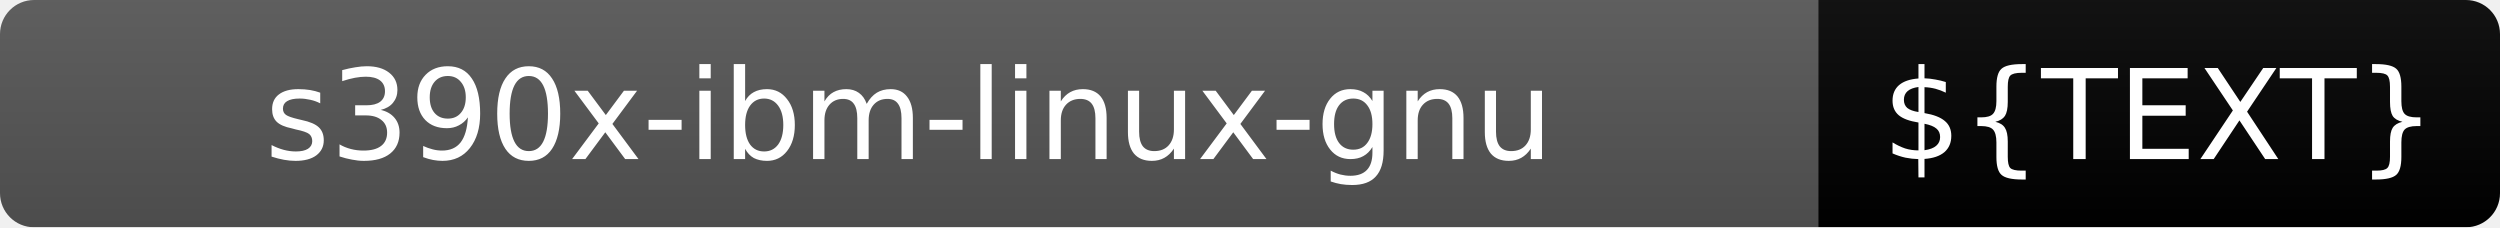
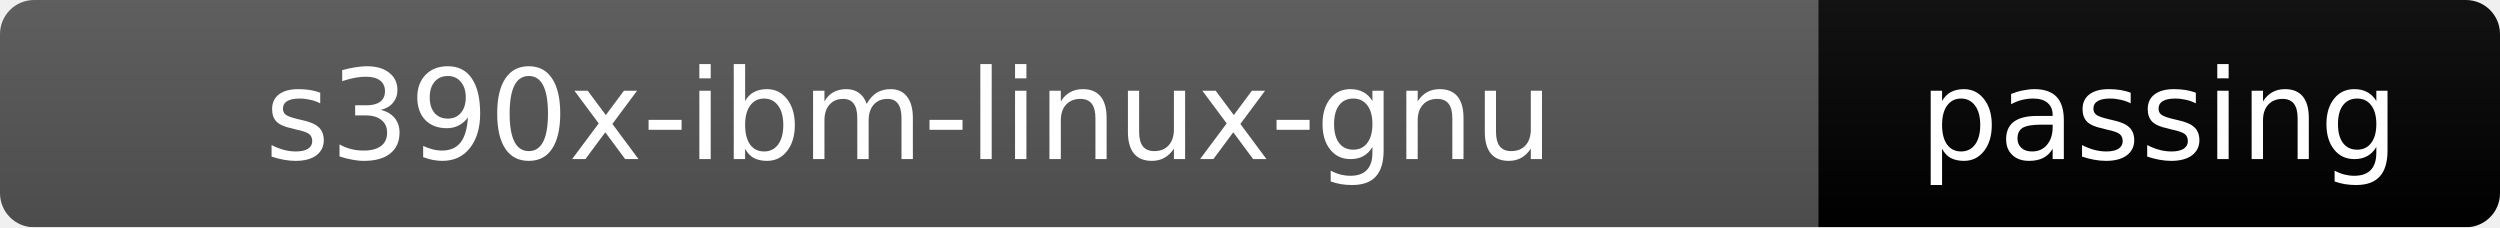
<svg xmlns="http://www.w3.org/2000/svg" width="220" height="20">
  <linearGradient id="b" x2="0" y2="100%">
    <stop offset="0" stop-color="#bbb" stop-opacity=".1" />
    <stop offset="1" stop-opacity=".1" />
  </linearGradient>
  <mask id="a">
    <rect width="220" height="20" rx="3" fill="#fff" />
  </mask>
  <g mask="url(#a)">
    <rect width="160" height="20" fill="#555" />
-     <rect x="160" width="60" height="20" fill="${COLOR}" />
+     <rect x="160" width="60" height="20" fill="brightgreen" />
    <rect width="220" height="20" fill="url(#b)" />
  </g>
  <g fill="#fff" text-anchor="middle" font-family="DejaVu Sans,Verdana,Geneva,sans-serif" font-size="11">
    <text x="80" y="14">s390x-ibm-linux-gnu</text>
-     <text x="190" y="14">${TEXT}</text>
+     <text x="190" y="14">passing</text>
  </g>
</svg>
